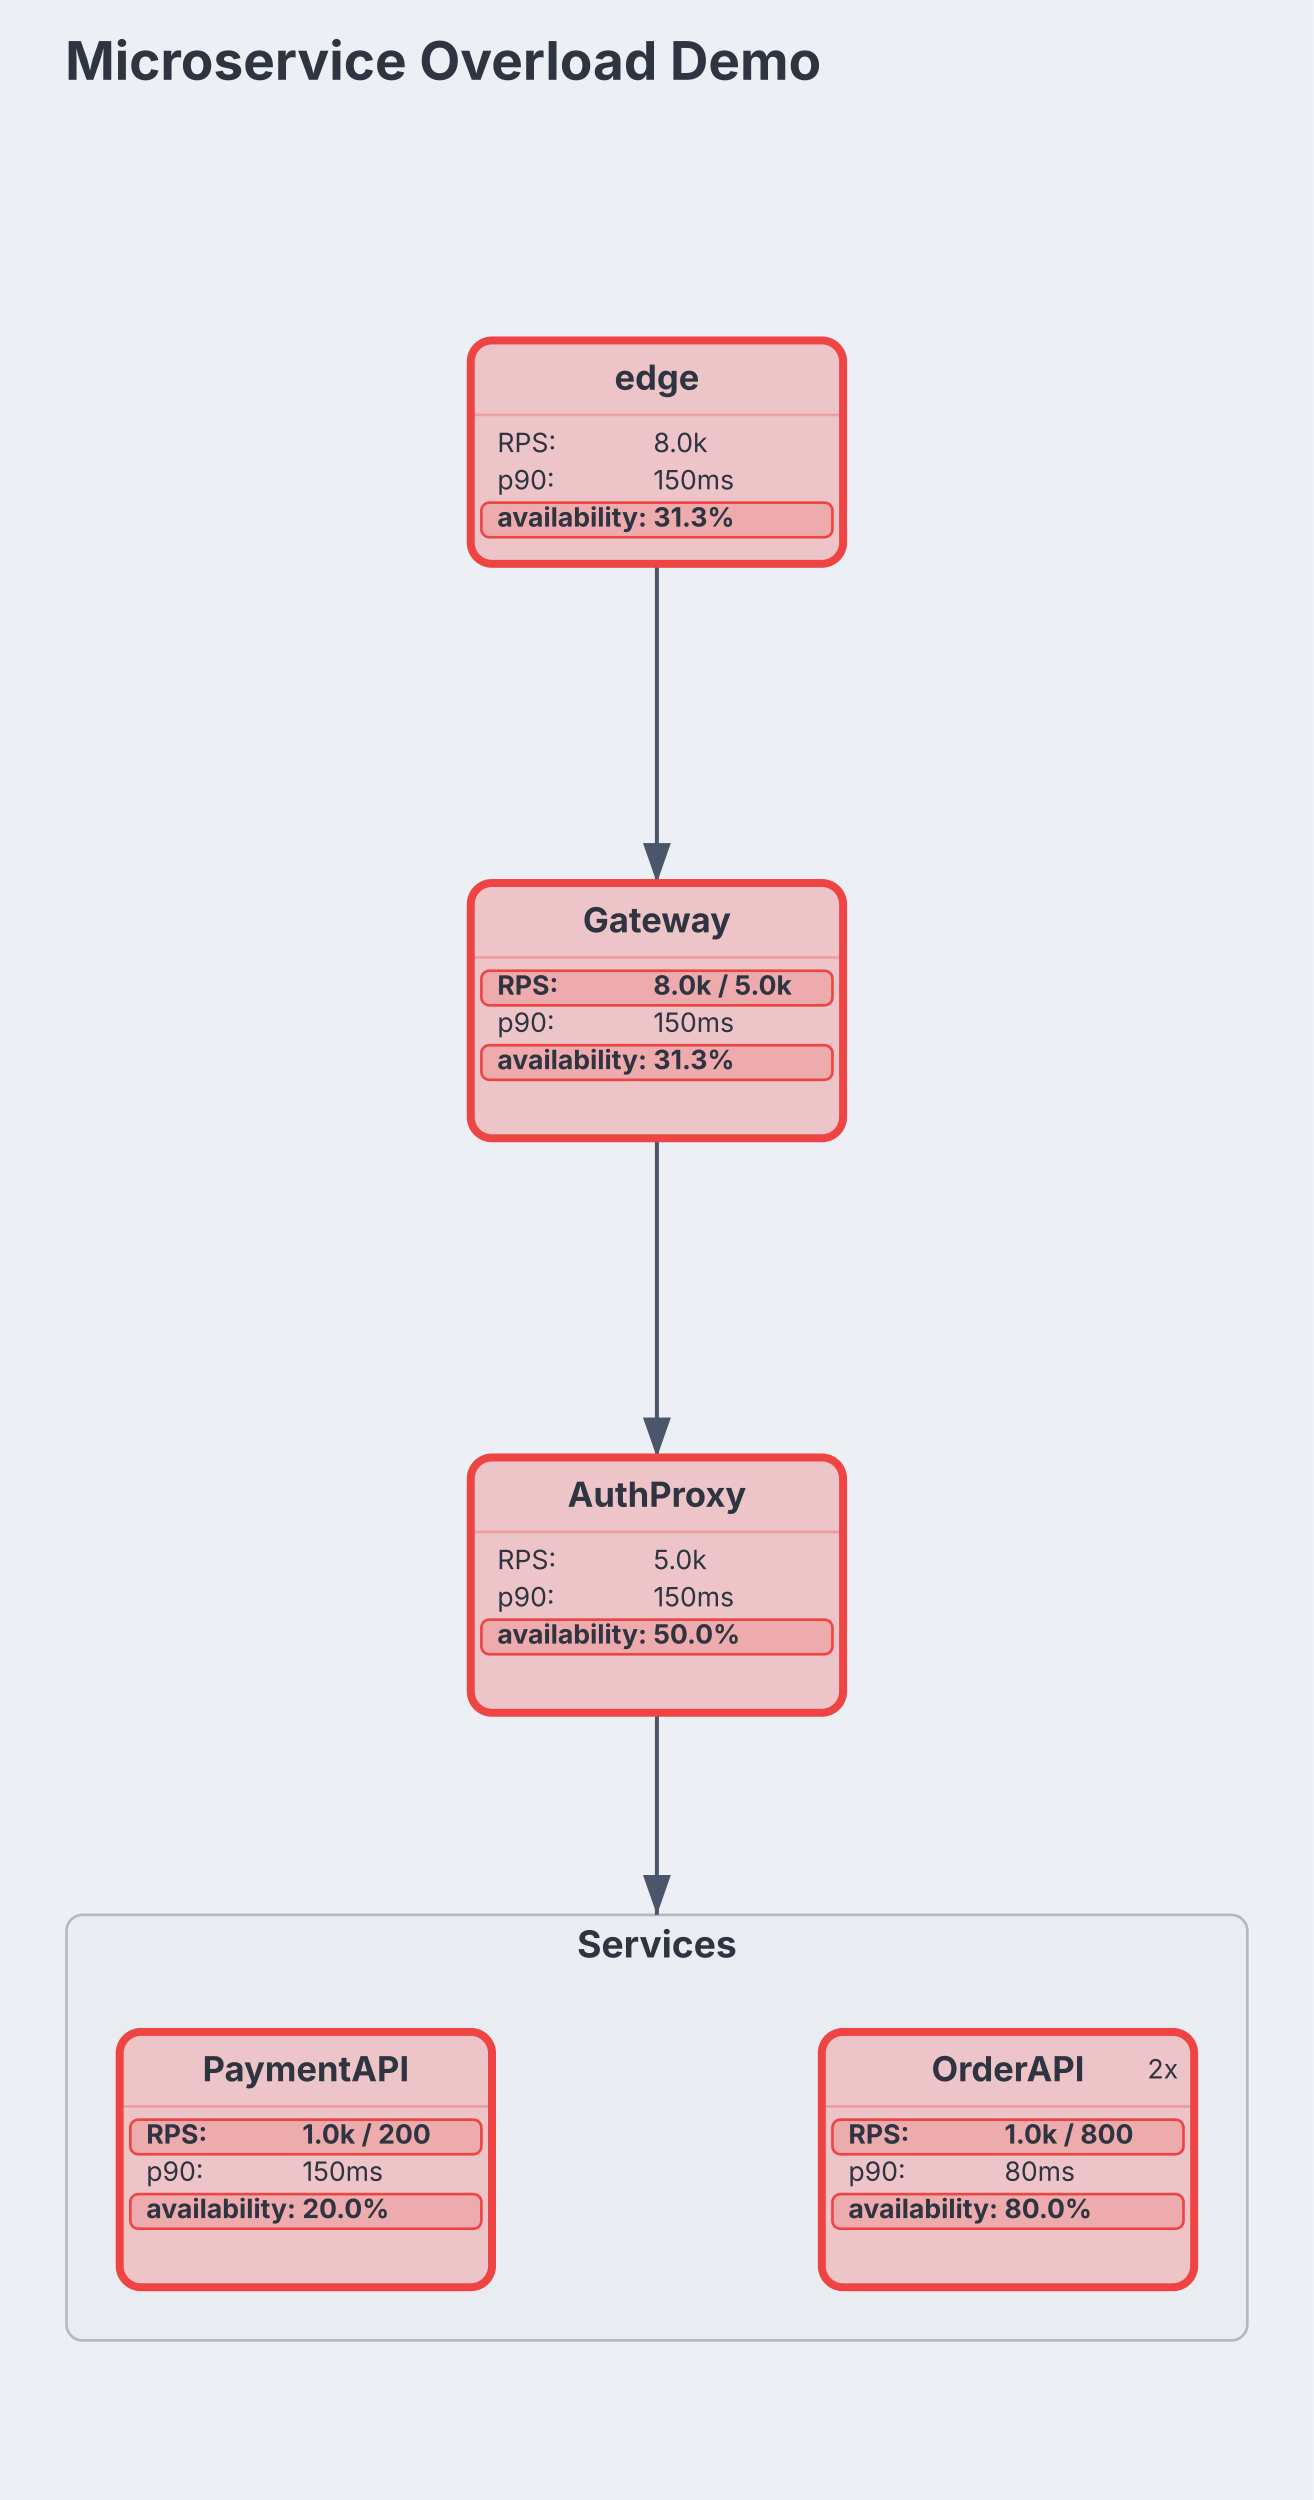
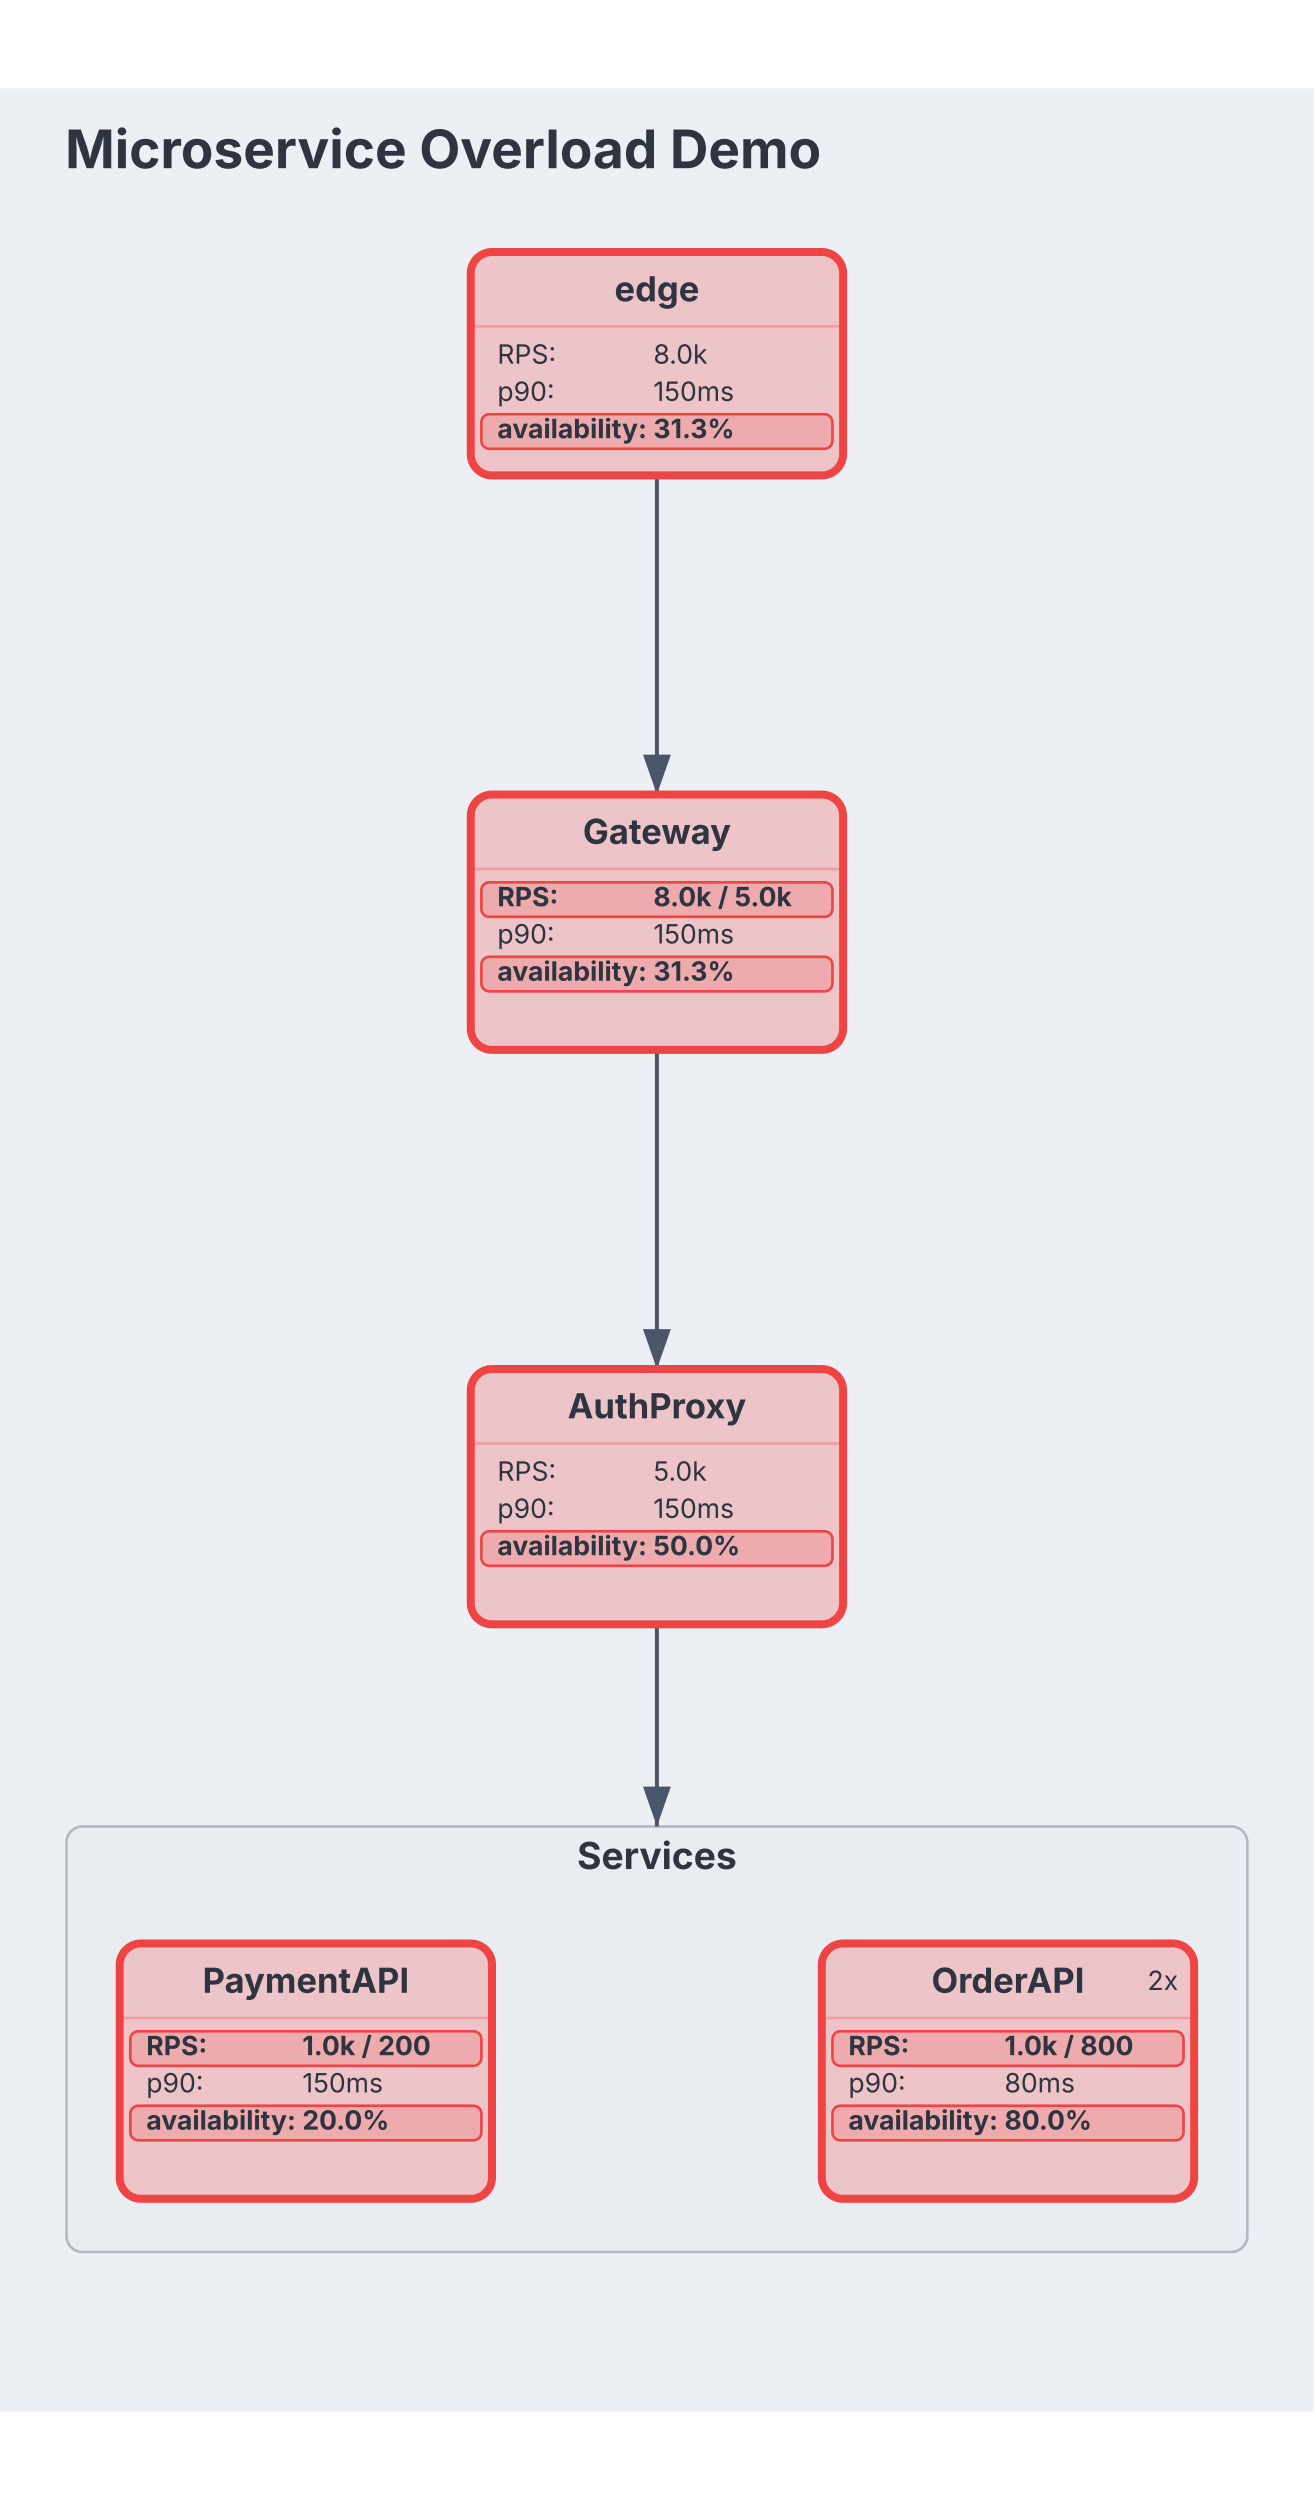
- <svg xmlns="http://www.w3.org/2000/svg" aria-describedby="dgmo-desc-11db8f29" role="img" aria-label="Microservice Overload Demo — Infra diagram" data-dgmo-cue="light" width="494" height="940" viewBox="35 0 494 940" preserveAspectRatio="xMidYMid meet" style="background: rgb(236, 239, 244); font-family: Inter, system-ui, Avenir, Helvetica, Arial, sans-serif;">
+ <svg xmlns="http://www.w3.org/2000/svg" aria-describedby="dgmo-desc-11db8f29" role="img" aria-label="Microservice Overload Demo — Infra diagram" data-dgmo-cue="light" width="494" height="940" viewBox="35 0 494 873.5" preserveAspectRatio="xMidYMid meet" style="background: rgb(236, 239, 244); font-family: Inter, system-ui, Avenir, Helvetica, Arial, sans-serif;">
  <style>.infra-node:hover{filter:saturate(1.4) brightness(1.06)}.infra-node{transition:filter .12s ease, opacity .12s ease}@media (hover:hover){svg:has(.infra-node[data-infra-node="edge"]:hover) .infra-edge:not([data-from="edge"]):not([data-to="edge"]){opacity:0.4}svg:has(.infra-node[data-infra-node="gateway"]:hover) .infra-edge:not([data-from="gateway"]):not([data-to="gateway"]){opacity:0.4}svg:has(.infra-node[data-infra-node="authproxy"]:hover) .infra-edge:not([data-from="authproxy"]):not([data-to="authproxy"]){opacity:0.4}svg:has(.infra-node[data-infra-node="orderapi"]:hover) .infra-edge:not([data-from="orderapi"]):not([data-to="orderapi"]){opacity:0.4}svg:has(.infra-node[data-infra-node="paymentapi"]:hover) .infra-edge:not([data-from="paymentapi"]):not([data-to="paymentapi"]){opacity:0.4}}[data-dgmo-cue="light"] [data-node-toggle],[data-dgmo-cue="light"] [data-group-toggle],[data-dgmo-cue="light"] [data-section-toggle],[data-dgmo-cue="light"] [data-note-toggle]{cursor:pointer}[data-dgmo-cue="light"] [data-node-toggle]:hover&gt;rect:first-child,[data-dgmo-cue="light"] [data-group-toggle]:hover&gt;rect:first-child,[data-dgmo-cue="light"] [data-section-toggle]:hover&gt;rect:first-child,[data-dgmo-cue="light"] [data-note-toggle]:hover&gt;rect:first-child,[data-dgmo-cue="light"] [data-node-toggle]:hover&gt;path:first-child,[data-dgmo-cue="light"] [data-group-toggle]:hover&gt;path:first-child,[data-dgmo-cue="light"] [data-section-toggle]:hover&gt;path:first-child,[data-dgmo-cue="light"] [data-note-toggle]:hover&gt;path:first-child{filter:brightness(0.95)}[data-dgmo-cue="light"] [data-node-toggle]:hover&gt;rect[fill=transparent]:first-child,[data-dgmo-cue="light"] [data-group-toggle]:hover&gt;rect[fill=transparent]:first-child,[data-dgmo-cue="light"] [data-section-toggle]:hover&gt;rect[fill=transparent]:first-child,[data-dgmo-cue="light"] [data-note-toggle]:hover&gt;rect[fill=transparent]:first-child{fill:#000;fill-opacity:0.05}[data-dgmo-cue="light"] .dgmo-collapse-bar-preview{transition:opacity 120ms ease-out}[data-dgmo-cue="light"] [data-node-toggle]:hover&gt;.dgmo-collapse-bar-preview,[data-dgmo-cue="light"] [data-group-toggle]:hover&gt;.dgmo-collapse-bar-preview,[data-dgmo-cue="light"] [data-section-toggle]:hover&gt;.dgmo-collapse-bar-preview,[data-dgmo-cue="light"] [data-note-toggle]:hover&gt;.dgmo-collapse-bar-preview{opacity:0.35}[data-dgmo-cue="light"] [data-node-toggle]:focus-visible,[data-dgmo-cue="light"] [data-group-toggle]:focus-visible,[data-dgmo-cue="light"] [data-section-toggle]:focus-visible,[data-dgmo-cue="light"] [data-note-toggle]:focus-visible{outline:2px solid currentColor;outline-offset:2px}@media (prefers-reduced-motion:reduce){[data-dgmo-cue="light"] .dgmo-collapse-bar-preview{transition:none}}</style>
-   <rect class="dgmo-canvas-bg" x="35" y="0" width="494" height="940" fill="#eceff4" />
-   <g transform="translate(0, 68)">
+   <rect class="dgmo-canvas-bg" x="35" y="0" width="494" height="873.5" fill="#eceff4" />
+   <g transform="translate(0, 1.5)">
    <g class="infra-group" data-line-number="16" data-node-toggle="[services]" role="button" aria-expanded="true" aria-label="Services" style="cursor: pointer;">
      <rect x="60" y="652" width="444" height="160" rx="6" fill="#e9edf2" stroke="#4c566a" stroke-opacity="0.35" stroke-width="1" />
      <text x="282" y="668" text-anchor="middle" font-family="Inter, system-ui, Avenir, Helvetica, Arial, sans-serif" font-size="14" font-weight="bold" fill="#2e3440">Services</text>
      <clipPath id="clip-group-services">
        <rect x="60" y="652" width="444" height="160" rx="6" />
      </clipPath>
      <rect x="60" y="808" width="444" height="4" fill="#4c566a" clip-path="url(#clip-group-services)" class="infra-collapse-bar-preview dgmo-collapse-bar-preview" opacity="0" pointer-events="none" />
    </g>
    <defs>
      <marker id="infra-arrow" viewBox="0 0 10 7" refX="10" refY="3.5" markerWidth="10" markerHeight="7" orient="auto">
        <polygon points="0,0 10,3.5 0,7" fill="#4c566a" />
      </marker>
      <marker id="infra-arrow-4c566a" viewBox="0 0 10 7" refX="10" refY="3.5" markerWidth="10" markerHeight="7" orient="auto">
        <polygon points="0,0 10,3.5 0,7" fill="#4c566a" />
      </marker>
    </defs>
    <g class="infra-edge" data-line-number="6" data-from="edge" data-to="gateway">
      <path d="M282,144C282,204,282,204,282,264" fill="none" stroke="#4c566a" stroke-width="1.5" marker-end="url(#infra-arrow-4c566a)" />
    </g>
    <g class="infra-edge" data-line-number="10" data-from="gateway" data-to="authproxy">
      <path d="M282,360C282,420,282,420,282,480" fill="none" stroke="#4c566a" stroke-width="1.5" marker-end="url(#infra-arrow-4c566a)" />
    </g>
    <g class="infra-edge" data-line-number="14" data-from="authproxy" data-to="[services]">
      <path d="M282,576C282,614,282,614,282,652" fill="none" stroke="#4c566a" stroke-width="1.5" marker-end="url(#infra-arrow-4c566a)" />
    </g>
    <g class="infra-node" data-line-number="4" data-infra-node="edge" data-node-collapse="edge" style="cursor: pointer;">
      <rect x="212" y="60" width="140" height="84" rx="8" fill="#edc4c8" stroke="#ef4444" stroke-width="3" />
      <text x="282" y="78.55" text-anchor="middle" font-family="Inter, system-ui, Avenir, Helvetica, Arial, sans-serif" font-size="13" font-weight="bold" fill="#2e3440">edge</text>
      <line x1="212" y1="88" x2="352" y2="88" stroke="#ef4444" stroke-opacity="0.3" stroke-width="1" />
      <text x="222" y="102" font-family="Inter, system-ui, Avenir, Helvetica, Arial, sans-serif" font-size="10" fill="#2e3440">RPS: </text>
      <text x="280.67" y="102" font-family="Inter, system-ui, Avenir, Helvetica, Arial, sans-serif" font-size="10" font-weight="normal" fill="#2e3440">8.0k</text>
      <text x="222" y="116" font-family="Inter, system-ui, Avenir, Helvetica, Arial, sans-serif" font-size="10" fill="#2e3440">p90: </text>
      <text x="280.67" y="116" font-family="Inter, system-ui, Avenir, Helvetica, Arial, sans-serif" font-size="10" font-weight="normal" fill="#2e3440">150ms</text>
      <rect x="216" y="121" width="132" height="13" rx="3" fill="#edabae" stroke="#ef4444" stroke-width="1" />
      <text x="222" y="130" font-family="Inter, system-ui, Avenir, Helvetica, Arial, sans-serif" font-size="10" font-weight="bold" fill="#2e3440">availability: </text>
      <text x="280.67" y="130" font-family="Inter, system-ui, Avenir, Helvetica, Arial, sans-serif" font-size="10" font-weight="bold" fill="#2e3440">31.3%</text>
    </g>
    <g class="infra-node" data-line-number="8" data-infra-node="gateway" data-node-collapse="gateway" style="cursor: pointer;" data-role-rate-limiter="true">
      <rect x="212" y="264" width="140" height="96" rx="8" fill="#edc4c8" stroke="#ef4444" stroke-width="3" />
      <text x="282" y="282.55" text-anchor="middle" font-family="Inter, system-ui, Avenir, Helvetica, Arial, sans-serif" font-size="13" font-weight="bold" fill="#2e3440">Gateway</text>
      <line x1="212" y1="292" x2="352" y2="292" stroke="#ef4444" stroke-opacity="0.3" stroke-width="1" />
      <rect x="216" y="297" width="132" height="13" rx="3" fill="#edabae" stroke="#ef4444" stroke-width="1" />
      <text x="222" y="306" font-family="Inter, system-ui, Avenir, Helvetica, Arial, sans-serif" font-size="10" font-weight="bold" fill="#2e3440">RPS: </text>
      <text x="280.67" y="306" font-family="Inter, system-ui, Avenir, Helvetica, Arial, sans-serif" font-size="10" font-weight="bold" fill="#2e3440">8.0k / 5.0k</text>
      <text x="222" y="320" font-family="Inter, system-ui, Avenir, Helvetica, Arial, sans-serif" font-size="10" fill="#2e3440">p90: </text>
      <text x="280.67" y="320" font-family="Inter, system-ui, Avenir, Helvetica, Arial, sans-serif" font-size="10" font-weight="normal" fill="#2e3440">150ms</text>
      <rect x="216" y="325" width="132" height="13" rx="3" fill="#edabae" stroke="#ef4444" stroke-width="1" />
      <text x="222" y="334" font-family="Inter, system-ui, Avenir, Helvetica, Arial, sans-serif" font-size="10" font-weight="bold" fill="#2e3440">availability: </text>
      <text x="280.67" y="334" font-family="Inter, system-ui, Avenir, Helvetica, Arial, sans-serif" font-size="10" font-weight="bold" fill="#2e3440">31.3%</text>
    </g>
    <g class="infra-node" data-line-number="12" data-infra-node="authproxy" data-node-collapse="authproxy" style="cursor: pointer;" data-role-cache="true">
      <rect x="212" y="480" width="140" height="96" rx="8" fill="#edc4c8" stroke="#ef4444" stroke-width="3" />
      <text x="282" y="498.55" text-anchor="middle" font-family="Inter, system-ui, Avenir, Helvetica, Arial, sans-serif" font-size="13" font-weight="bold" fill="#2e3440">AuthProxy</text>
      <line x1="212" y1="508" x2="352" y2="508" stroke="#ef4444" stroke-opacity="0.3" stroke-width="1" />
      <text x="222" y="522" font-family="Inter, system-ui, Avenir, Helvetica, Arial, sans-serif" font-size="10" fill="#2e3440">RPS: </text>
      <text x="280.67" y="522" font-family="Inter, system-ui, Avenir, Helvetica, Arial, sans-serif" font-size="10" font-weight="normal" fill="#2e3440">5.0k</text>
      <text x="222" y="536" font-family="Inter, system-ui, Avenir, Helvetica, Arial, sans-serif" font-size="10" fill="#2e3440">p90: </text>
      <text x="280.67" y="536" font-family="Inter, system-ui, Avenir, Helvetica, Arial, sans-serif" font-size="10" font-weight="normal" fill="#2e3440">150ms</text>
      <rect x="216" y="541" width="132" height="13" rx="3" fill="#edabae" stroke="#ef4444" stroke-width="1" />
      <text x="222" y="550" font-family="Inter, system-ui, Avenir, Helvetica, Arial, sans-serif" font-size="10" font-weight="bold" fill="#2e3440">availability: </text>
      <text x="280.67" y="550" font-family="Inter, system-ui, Avenir, Helvetica, Arial, sans-serif" font-size="10" font-weight="bold" fill="#2e3440">50.0%</text>
    </g>
    <g class="infra-node" data-line-number="17" data-infra-node="orderapi" data-node-collapse="orderapi" style="cursor: pointer;" data-role-service="true" data-role-circuit-breaker="true">
      <rect x="344" y="696" width="140" height="96" rx="8" fill="#edc4c8" stroke="#ef4444" stroke-width="3" />
      <text x="414" y="714.55" text-anchor="middle" font-family="Inter, system-ui, Avenir, Helvetica, Arial, sans-serif" font-size="13" font-weight="bold" fill="#2e3440">OrderAPI</text>
      <line x1="344" y1="724" x2="484" y2="724" stroke="#ef4444" stroke-opacity="0.3" stroke-width="1" />
      <rect x="348" y="729" width="132" height="13" rx="3" fill="#edabae" stroke="#ef4444" stroke-width="1" />
      <text x="354" y="738" font-family="Inter, system-ui, Avenir, Helvetica, Arial, sans-serif" font-size="10" font-weight="bold" fill="#2e3440">RPS: </text>
      <text x="412.67" y="738" font-family="Inter, system-ui, Avenir, Helvetica, Arial, sans-serif" font-size="10" font-weight="bold" fill="#2e3440">1.0k / 800</text>
      <text x="354" y="752" font-family="Inter, system-ui, Avenir, Helvetica, Arial, sans-serif" font-size="10" fill="#2e3440">p90: </text>
      <text x="412.67" y="752" font-family="Inter, system-ui, Avenir, Helvetica, Arial, sans-serif" font-size="10" font-weight="normal" fill="#2e3440">80ms</text>
      <rect x="348" y="757" width="132" height="13" rx="3" fill="#edabae" stroke="#ef4444" stroke-width="1" />
      <text x="354" y="766" font-family="Inter, system-ui, Avenir, Helvetica, Arial, sans-serif" font-size="10" font-weight="bold" fill="#2e3440">availability: </text>
      <text x="412.67" y="766" font-family="Inter, system-ui, Avenir, Helvetica, Arial, sans-serif" font-size="10" font-weight="bold" fill="#2e3440">80.0%</text>
      <text x="478" y="713.5" text-anchor="end" font-family="Inter, system-ui, Avenir, Helvetica, Arial, sans-serif" font-size="10" fill="#2e3440" data-instance-node="orderapi" style="cursor: pointer;">2x</text>
    </g>
    <g class="infra-node" data-line-number="22" data-infra-node="paymentapi" data-node-collapse="paymentapi" style="cursor: pointer;" data-role-service="true">
      <rect x="80" y="696" width="140" height="96" rx="8" fill="#edc4c8" stroke="#ef4444" stroke-width="3" />
      <text x="150" y="714.55" text-anchor="middle" font-family="Inter, system-ui, Avenir, Helvetica, Arial, sans-serif" font-size="13" font-weight="bold" fill="#2e3440">PaymentAPI</text>
      <line x1="80" y1="724" x2="220" y2="724" stroke="#ef4444" stroke-opacity="0.3" stroke-width="1" />
      <rect x="84" y="729" width="132" height="13" rx="3" fill="#edabae" stroke="#ef4444" stroke-width="1" />
      <text x="90" y="738" font-family="Inter, system-ui, Avenir, Helvetica, Arial, sans-serif" font-size="10" font-weight="bold" fill="#2e3440">RPS: </text>
      <text x="148.67" y="738" font-family="Inter, system-ui, Avenir, Helvetica, Arial, sans-serif" font-size="10" font-weight="bold" fill="#2e3440">1.0k / 200</text>
      <text x="90" y="752" font-family="Inter, system-ui, Avenir, Helvetica, Arial, sans-serif" font-size="10" fill="#2e3440">p90: </text>
      <text x="148.67" y="752" font-family="Inter, system-ui, Avenir, Helvetica, Arial, sans-serif" font-size="10" font-weight="normal" fill="#2e3440">150ms</text>
      <rect x="84" y="757" width="132" height="13" rx="3" fill="#edabae" stroke="#ef4444" stroke-width="1" />
      <text x="90" y="766" font-family="Inter, system-ui, Avenir, Helvetica, Arial, sans-serif" font-size="10" font-weight="bold" fill="#2e3440">availability: </text>
      <text x="148.67" y="766" font-family="Inter, system-ui, Avenir, Helvetica, Arial, sans-serif" font-size="10" font-weight="bold" fill="#2e3440">20.0%</text>
    </g>
  </g>
  <text class="chart-title" x="59.5" y="30" text-anchor="start" font-family="Inter, system-ui, Avenir, Helvetica, Arial, sans-serif" font-size="20" font-weight="bold" fill="#2e3440" data-line-number="1">Microservice Overload Demo</text>
  <g transform="translate(0, 40)">
    <g class="dgmo-legend" data-legend-title-relation="below-title" data-legend-capsule-addon-width="0" />
  </g>
</svg>
